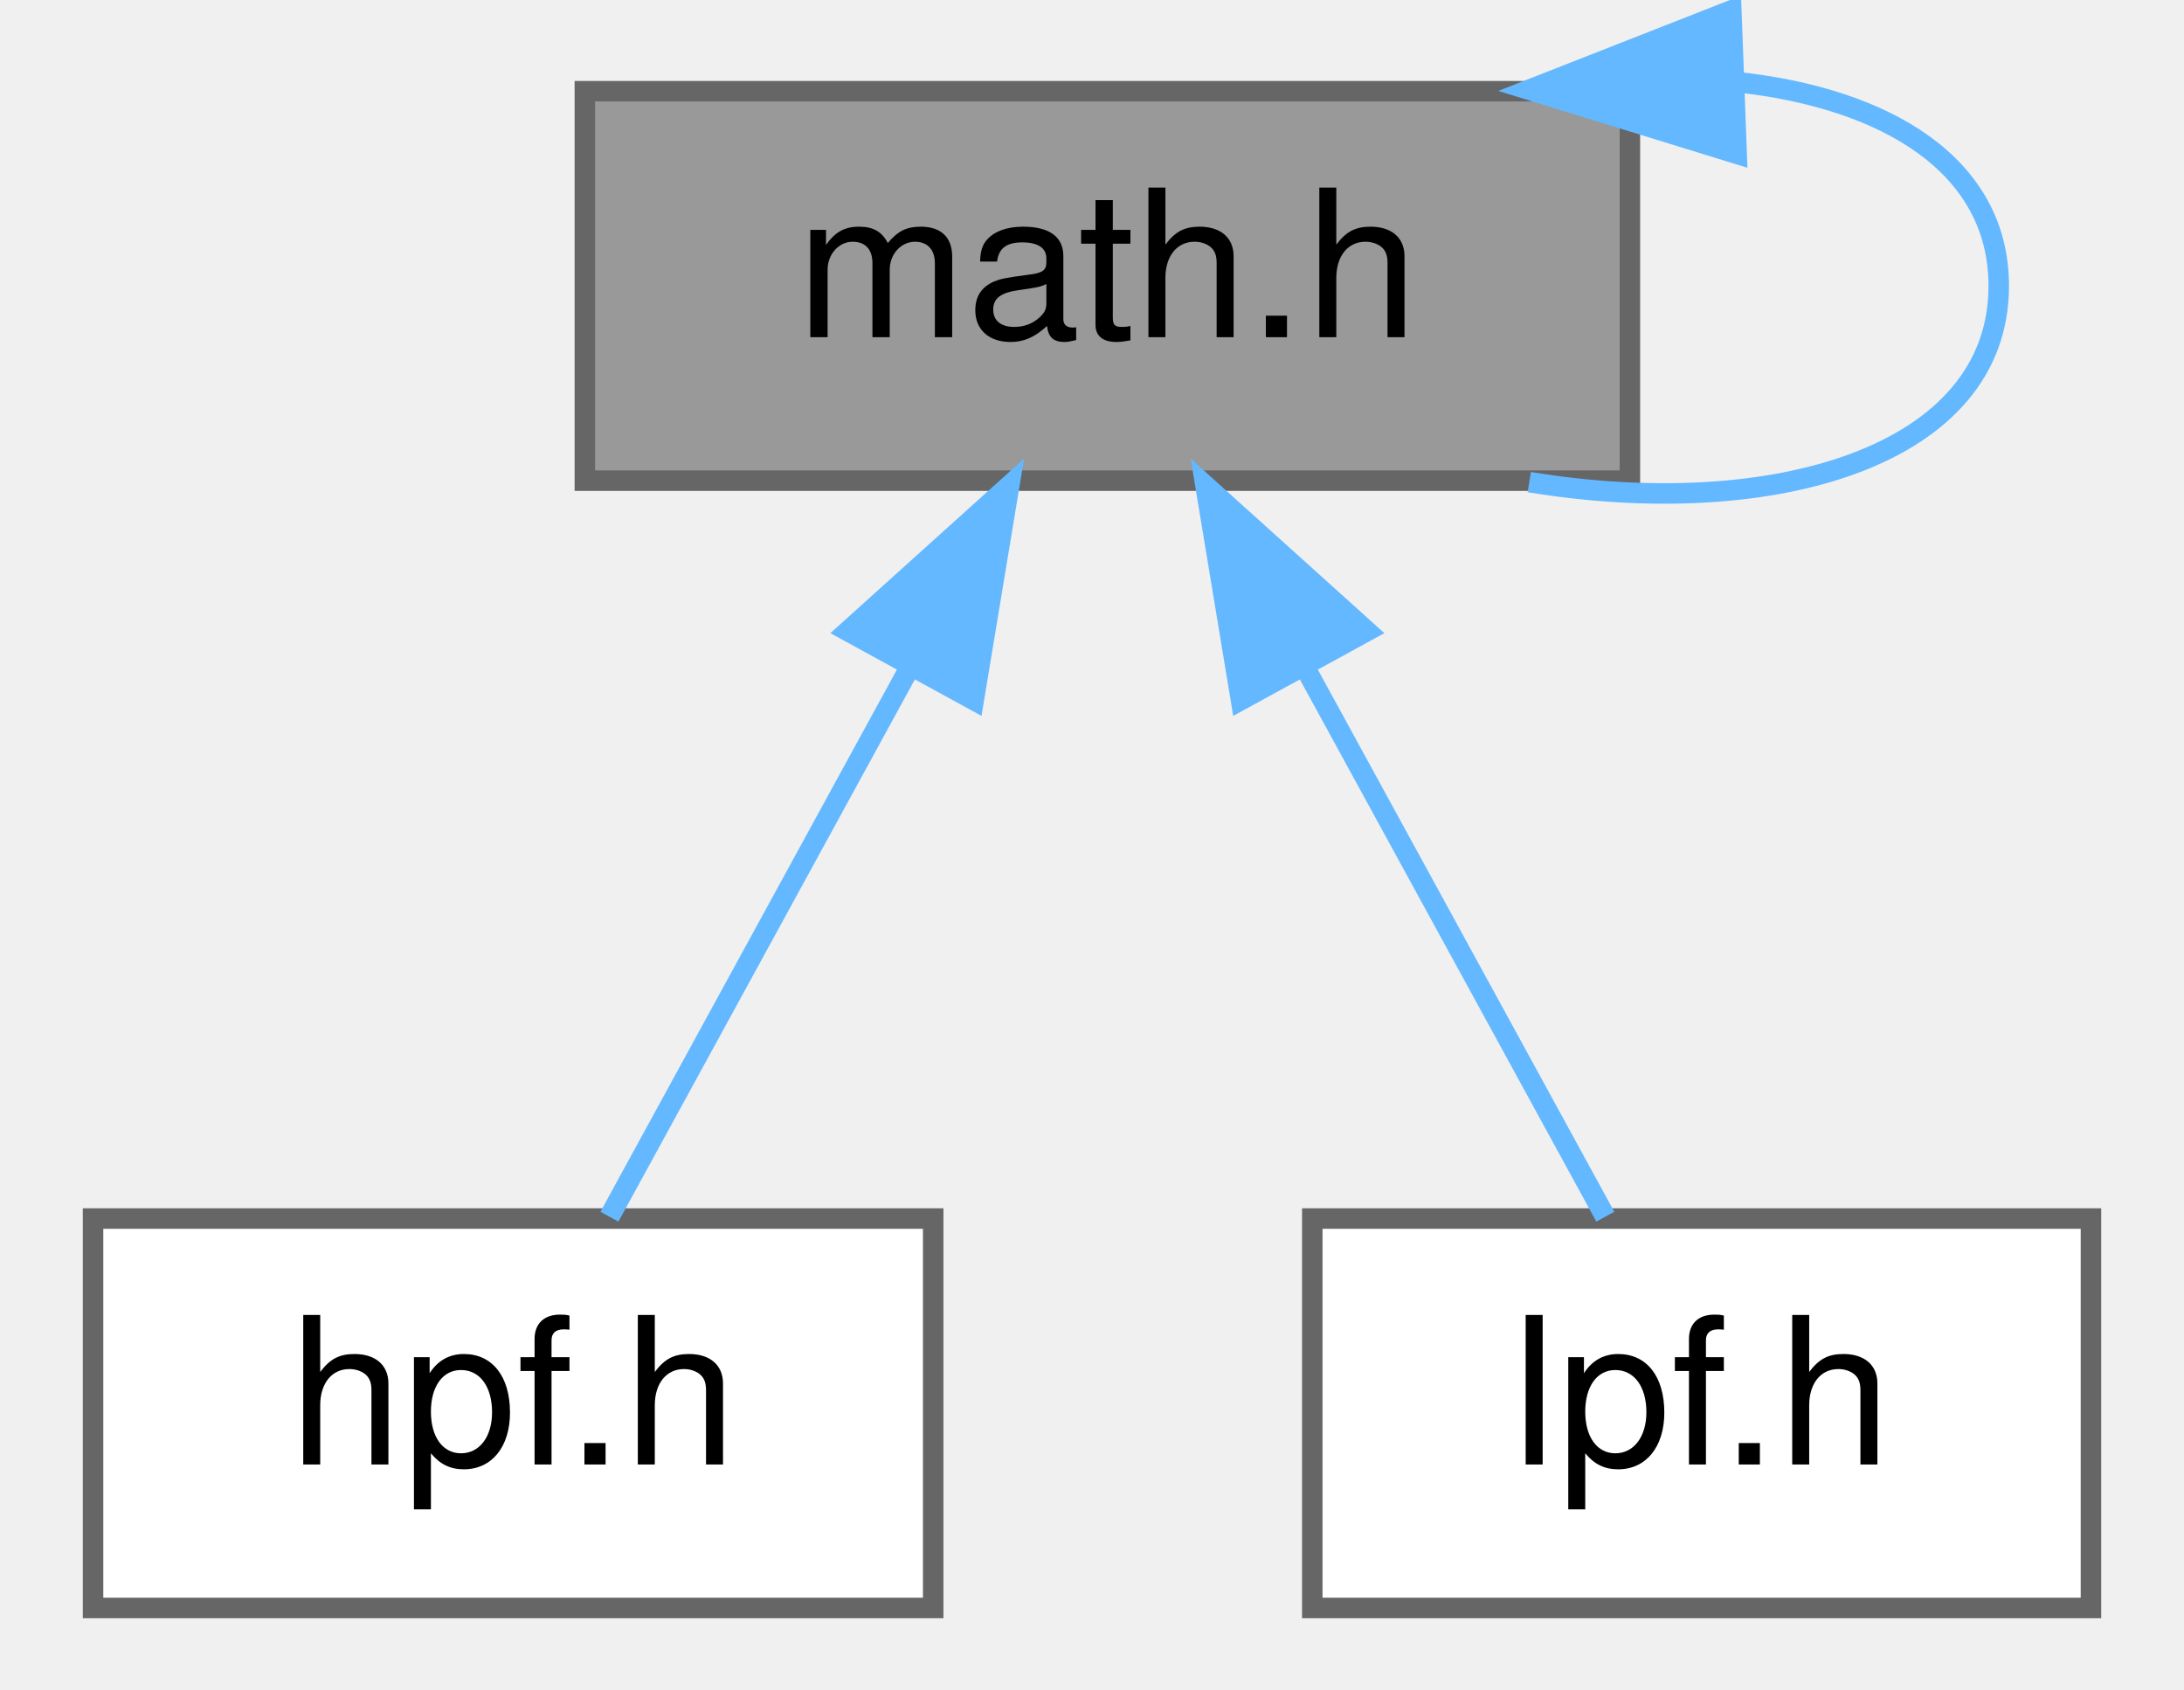
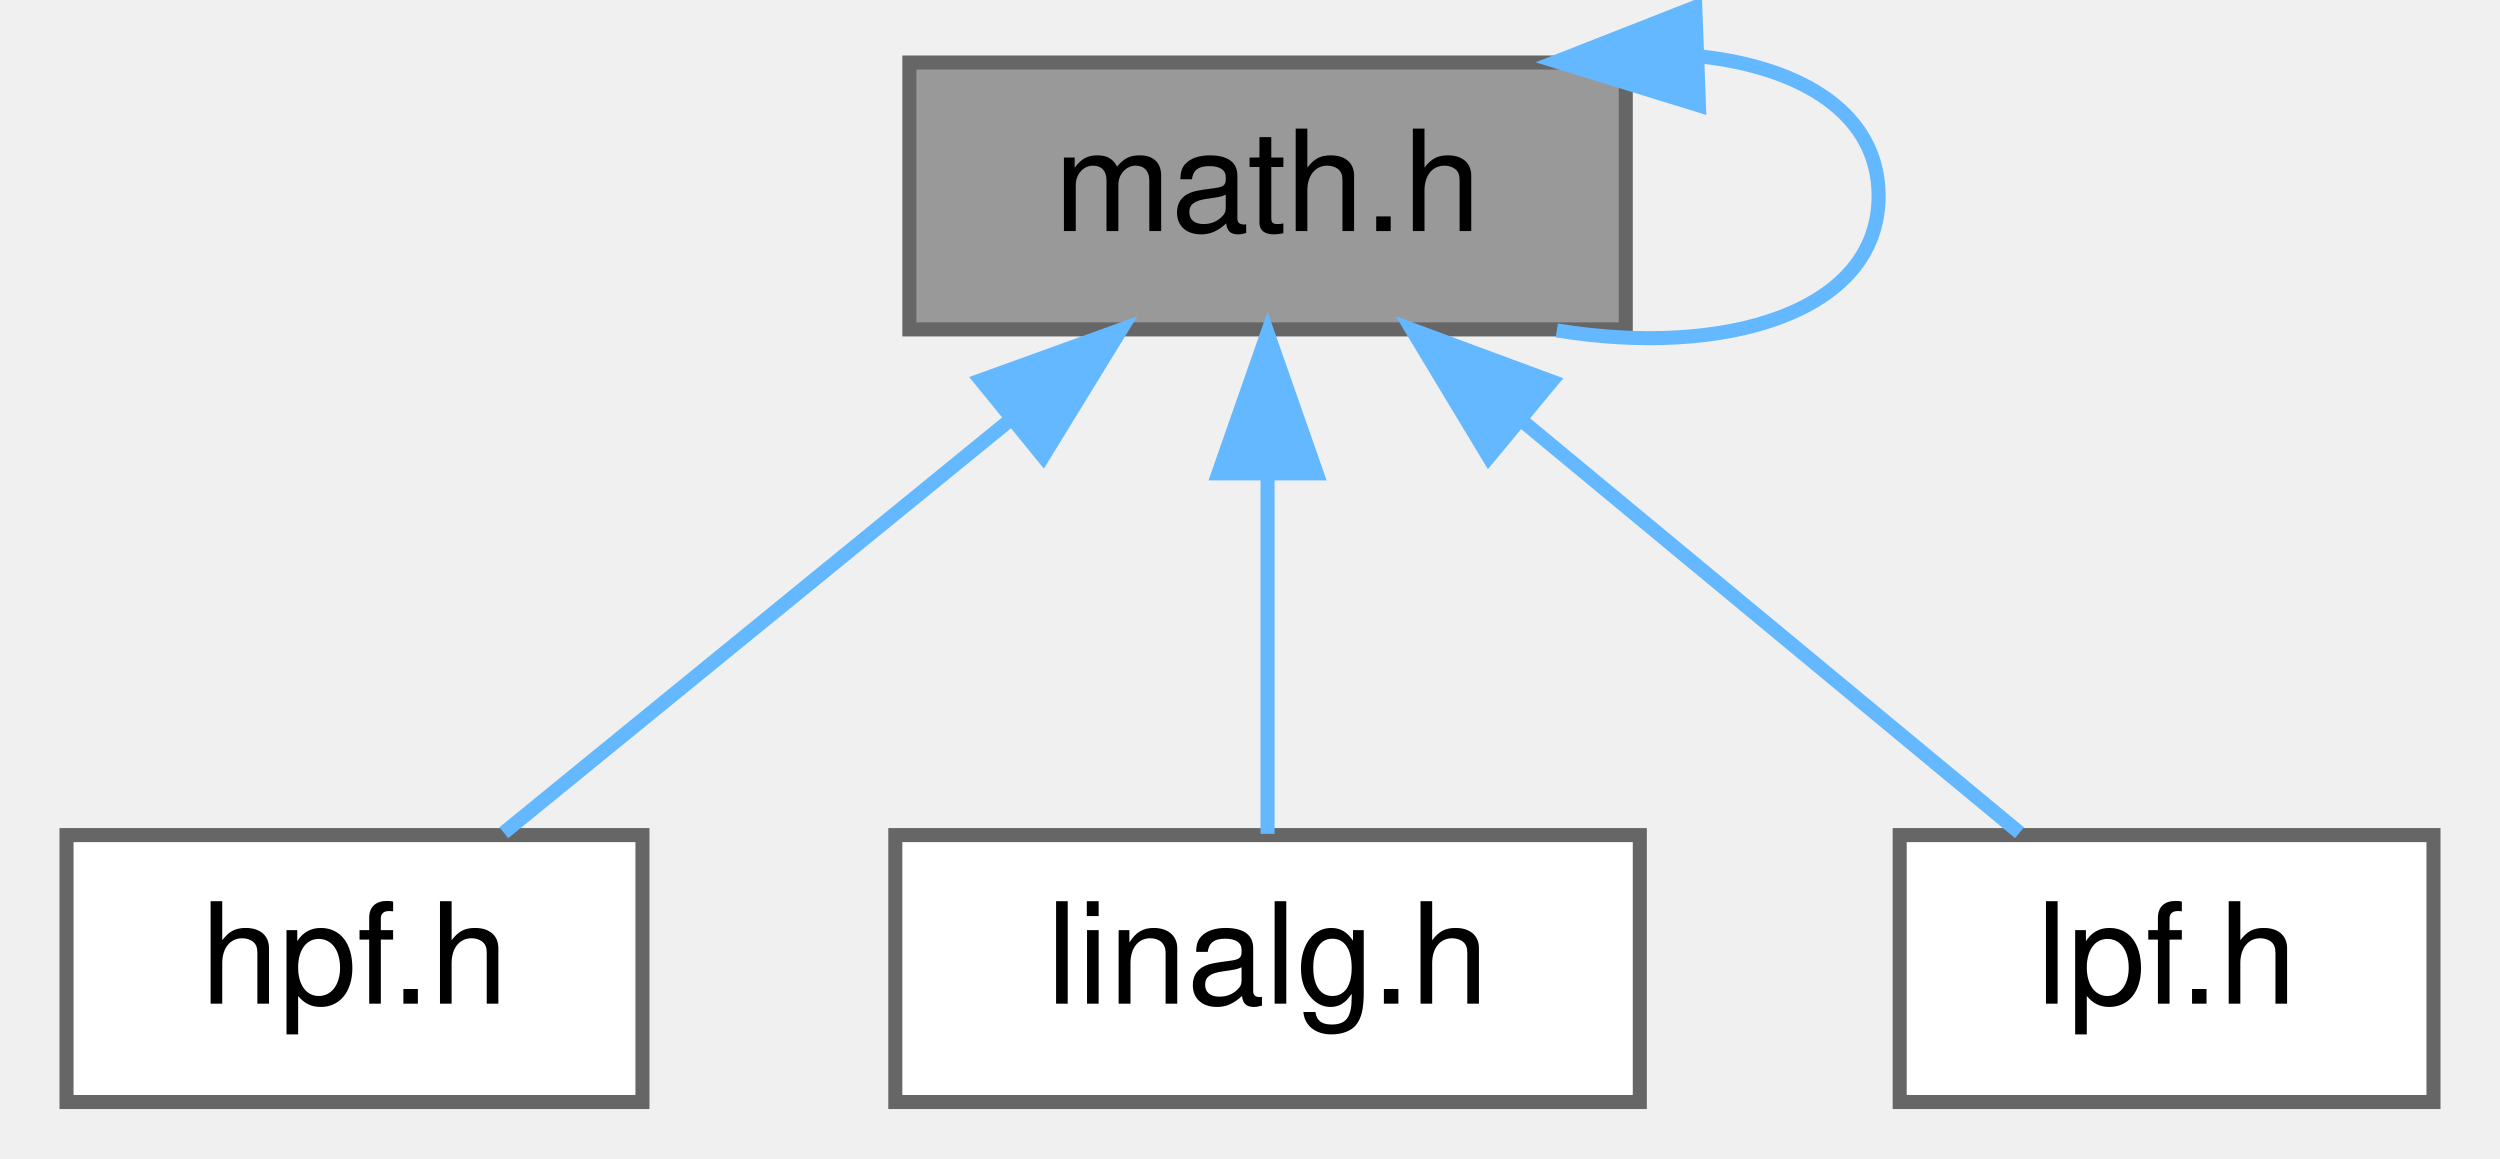
- <svg xmlns="http://www.w3.org/2000/svg" xmlns:xlink="http://www.w3.org/1999/xlink" width="106pt" height="82pt" viewBox="0.00 0.00 105.50 82.45">
+ <svg xmlns="http://www.w3.org/2000/svg" xmlns:xlink="http://www.w3.org/1999/xlink" width="177pt" height="82pt" viewBox="0.00 0.00 176.50 82.45">
  <g id="graph0" class="graph" transform="scale(1 1) rotate(0) translate(4 78.45)">
    <g id="Node000001" class="node">
      <g id="a_Node000001">
        <a xlink:title="mathematical algorithm library">
-           <polygon fill="#999999" stroke="#666666" points="75,-74 24,-74 24,-55 75,-55 75,-74" />
-           <text text-anchor="middle" x="49.5" y="-62" font-family="Helvetica,sans-Serif" font-size="10.00">math.h</text>
+           <polygon fill="#999999" stroke="#666666" points="111,-74 60,-74 60,-55 111,-55 111,-74" />
+           <text text-anchor="middle" x="85.5" y="-62" font-family="Helvetica,sans-Serif" font-size="10.00">math.h</text>
        </a>
      </g>
    </g>
-     <g id="edge3_Node000001_Node000001" class="edge">
-       <g id="a_edge3_Node000001_Node000001">
+     <g id="edge4_Node000001_Node000001" class="edge">
+       <g id="a_edge4_Node000001_Node000001">
        <a xlink:title=" ">
-           <path fill="none" stroke="#63b8ff" d="M80.17,-74.45C87.54,-73.67 93,-70.36 93,-64.5 93,-56.17 81.95,-52.98 70.09,-54.93" />
-           <polygon fill="#63b8ff" stroke="#63b8ff" points="80.21,-70.95 70.09,-74.07 79.95,-77.94 80.21,-70.95" />
+           <path fill="none" stroke="#63b8ff" d="M116.17,-74.45C123.54,-73.67 129,-70.36 129,-64.5 129,-56.17 117.95,-52.98 106.09,-54.93" />
+           <polygon fill="#63b8ff" stroke="#63b8ff" points="116.21,-70.95 106.09,-74.07 115.95,-77.94 116.21,-70.95" />
        </a>
      </g>
    </g>
    <g id="Node000002" class="node">
      <g id="a_Node000002">
        <a xlink:href="../../d1/df9/hpf_8h.html" target="_top" xlink:title="High Pass Filter.">
          <polygon fill="white" stroke="#666666" points="41,-19 0,-19 0,0 41,0 41,-19" />
          <text text-anchor="middle" x="20.5" y="-7" font-family="Helvetica,sans-Serif" font-size="10.00">hpf.h</text>
        </a>
      </g>
    </g>
    <g id="edge1_Node000001_Node000002" class="edge">
      <g id="a_edge1_Node000001_Node000002">
        <a xlink:title=" ">
-           <path fill="none" stroke="#63b8ff" d="M39.82,-45.82C34.9,-36.82 29.14,-26.29 25.2,-19.09" />
-           <polygon fill="#63b8ff" stroke="#63b8ff" points="36.84,-47.66 44.71,-54.75 42.98,-44.3 36.84,-47.66" />
+           <path fill="none" stroke="#63b8ff" d="M67.23,-48.6C55.58,-39.11 40.9,-27.13 31.13,-19.17" />
+           <polygon fill="#63b8ff" stroke="#63b8ff" points="65.09,-51.38 75.06,-54.98 69.52,-45.95 65.09,-51.38" />
        </a>
      </g>
    </g>
    <g id="Node000003" class="node">
      <g id="a_Node000003">
-         <a xlink:href="../../db/d80/lpf_8h.html" target="_top" xlink:title="Low Pass Filter.">
-           <polygon fill="white" stroke="#666666" points="97.5,-19 59.5,-19 59.5,0 97.5,0 97.5,-19" />
-           <text text-anchor="middle" x="78.5" y="-7" font-family="Helvetica,sans-Serif" font-size="10.00">lpf.h</text>
+         <a xlink:href="../../dd/d46/linalg_8h.html" target="_top" xlink:title="linear algebra functions">
+           <polygon fill="white" stroke="#666666" points="112,-19 59,-19 59,0 112,0 112,-19" />
+           <text text-anchor="middle" x="85.5" y="-7" font-family="Helvetica,sans-Serif" font-size="10.00">linalg.h</text>
        </a>
      </g>
    </g>
    <g id="edge2_Node000001_Node000003" class="edge">
      <g id="a_edge2_Node000001_Node000003">
        <a xlink:title=" ">
-           <path fill="none" stroke="#63b8ff" d="M59.18,-45.82C64.1,-36.82 69.86,-26.29 73.8,-19.09" />
-           <polygon fill="#63b8ff" stroke="#63b8ff" points="56.02,-44.3 54.29,-54.75 62.16,-47.66 56.02,-44.3" />
+           <path fill="none" stroke="#63b8ff" d="M85.5,-44.66C85.5,-35.93 85.5,-25.99 85.5,-19.09" />
+           <polygon fill="#63b8ff" stroke="#63b8ff" points="82,-44.75 85.5,-54.75 89,-44.75 82,-44.75" />
+         </a>
+       </g>
+     </g>
+     <g id="Node000004" class="node">
+       <g id="a_Node000004">
+         <a xlink:href="../../db/d80/lpf_8h.html" target="_top" xlink:title="Low Pass Filter.">
+           <polygon fill="white" stroke="#666666" points="168.5,-19 130.5,-19 130.5,0 168.5,0 168.5,-19" />
+           <text text-anchor="middle" x="149.5" y="-7" font-family="Helvetica,sans-Serif" font-size="10.00">lpf.h</text>
+         </a>
+       </g>
+     </g>
+     <g id="edge3_Node000001_Node000004" class="edge">
+       <g id="a_edge3_Node000001_Node000004">
+         <a xlink:title=" ">
+           <path fill="none" stroke="#63b8ff" d="M103.49,-48.6C114.96,-39.11 129.41,-27.13 139.03,-19.17" />
+           <polygon fill="#63b8ff" stroke="#63b8ff" points="101.25,-45.91 95.78,-54.98 105.72,-51.3 101.25,-45.91" />
        </a>
      </g>
    </g>
  </g>
</svg>
